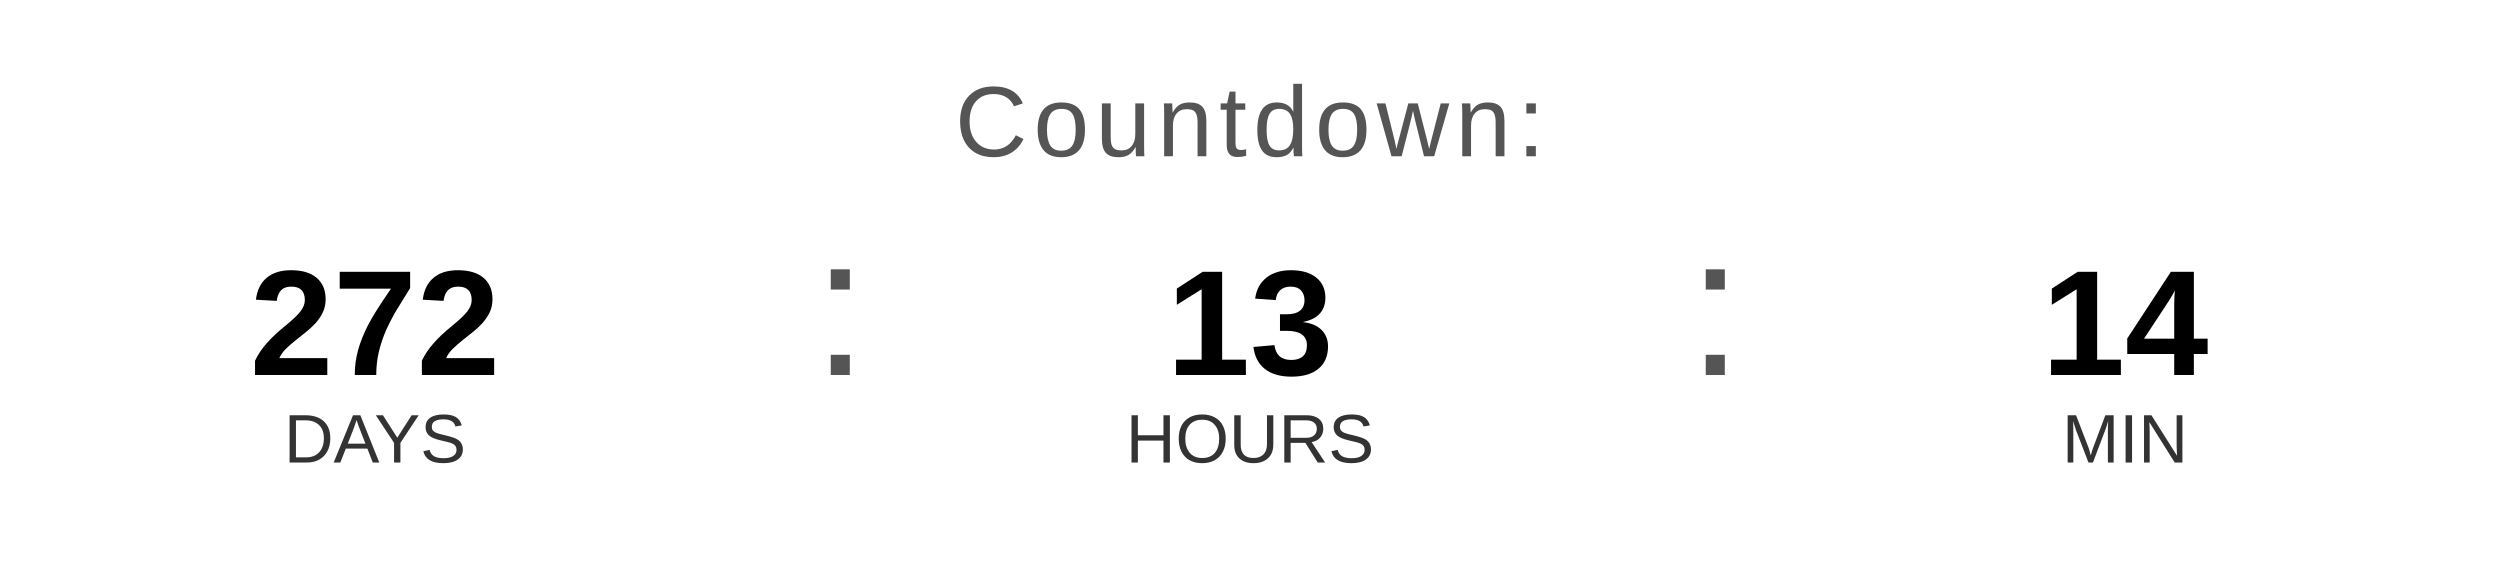
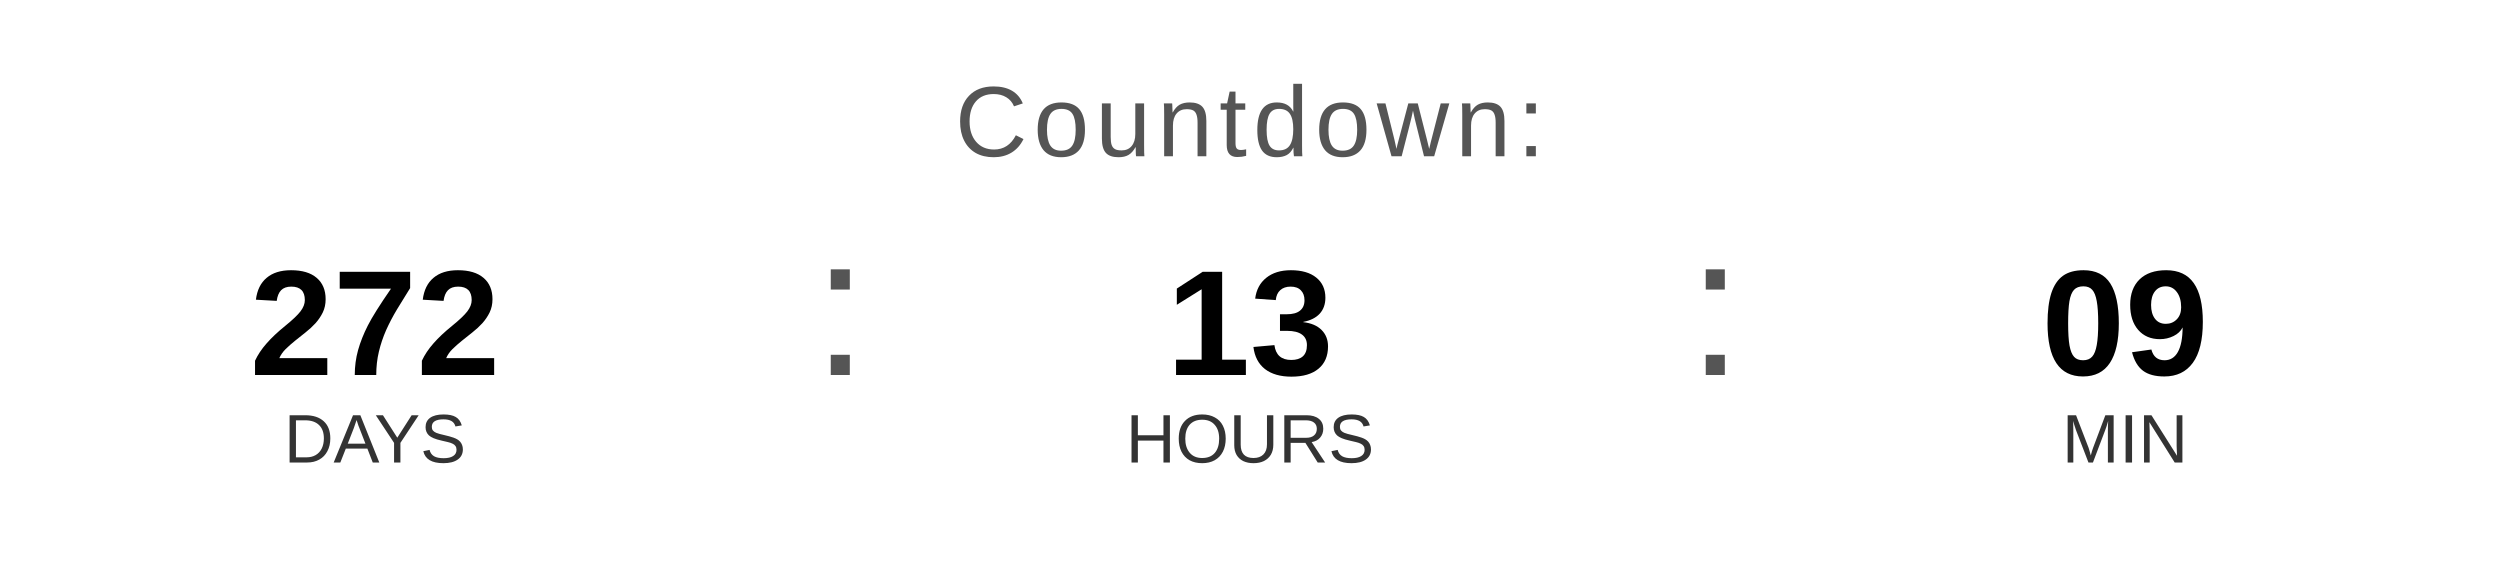
<svg xmlns="http://www.w3.org/2000/svg" width="400" height="90" viewBox="0 0 400 90">
  <text x="200" y="25" font-family="Arial, Helvetica, sans-serif" font-size="16" fill="#555555" text-anchor="middle" letter-spacing="1">
    Countdown:
  </text>
  <text x="60" y="60" font-family="Arial, Helvetica, sans-serif" font-size="24" font-weight="bold" fill="#000000" text-anchor="middle">272</text>
  <text x="60" y="74" font-family="Arial, Helvetica, sans-serif" font-size="11" fill="#333333" text-anchor="middle">DAYS</text>
  <text x="130" y="60" font-family="Arial, sans-serif" font-size="32" fill="#555555">:</text>
  <text x="200" y="60" font-family="Arial, Helvetica, sans-serif" font-size="24" font-weight="bold" fill="#000000" text-anchor="middle">13</text>
  <text x="200" y="74" font-family="Arial, Helvetica, sans-serif" font-size="11" fill="#333333" text-anchor="middle">HOURS</text>
  <text x="270" y="60" font-family="Arial, sans-serif" font-size="32" fill="#555555">:</text>
-   <text x="340" y="60" font-family="Arial, Helvetica, sans-serif" font-size="24" font-weight="bold" fill="#000000" text-anchor="middle">14</text>
+   <text x="340" y="60" font-family="Arial, Helvetica, sans-serif" font-size="24" font-weight="bold" fill="#000000" text-anchor="middle">09</text>
  <text x="340" y="74" font-family="Arial, Helvetica, sans-serif" font-size="11" fill="#333333" text-anchor="middle">MIN</text>
</svg>
